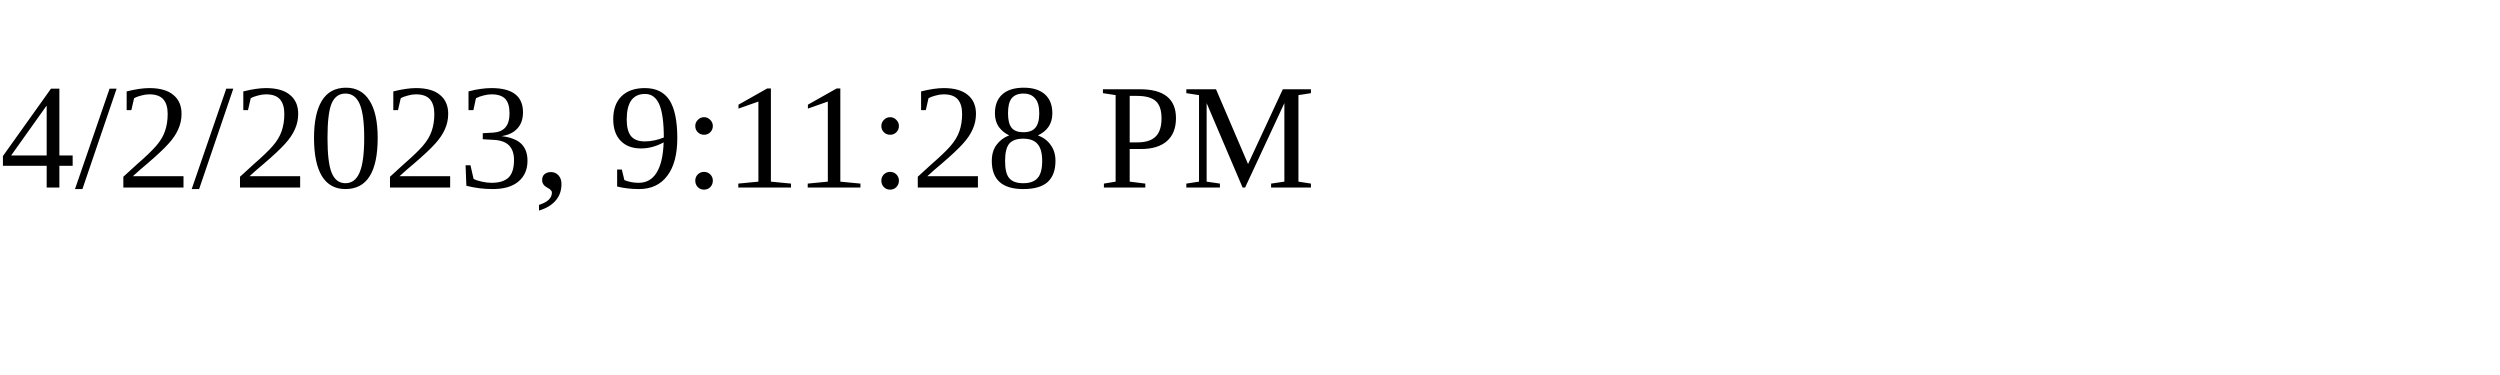
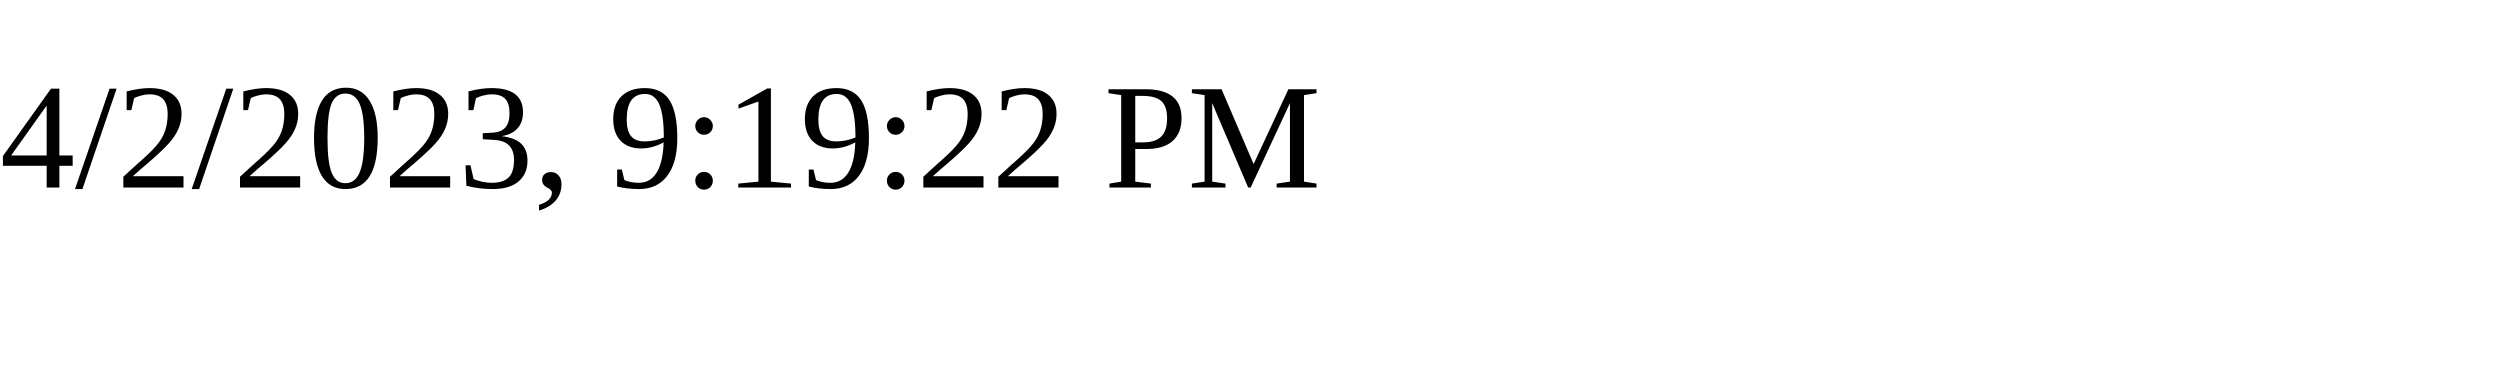
<svg xmlns="http://www.w3.org/2000/svg" height="30" width="200">
-   <text x="0" y="15">4/2/2023, 9:11:28 PM</text>
+   <text x="0" y="15">4/2/2023, 9:19:22 PM</text>
</svg>
